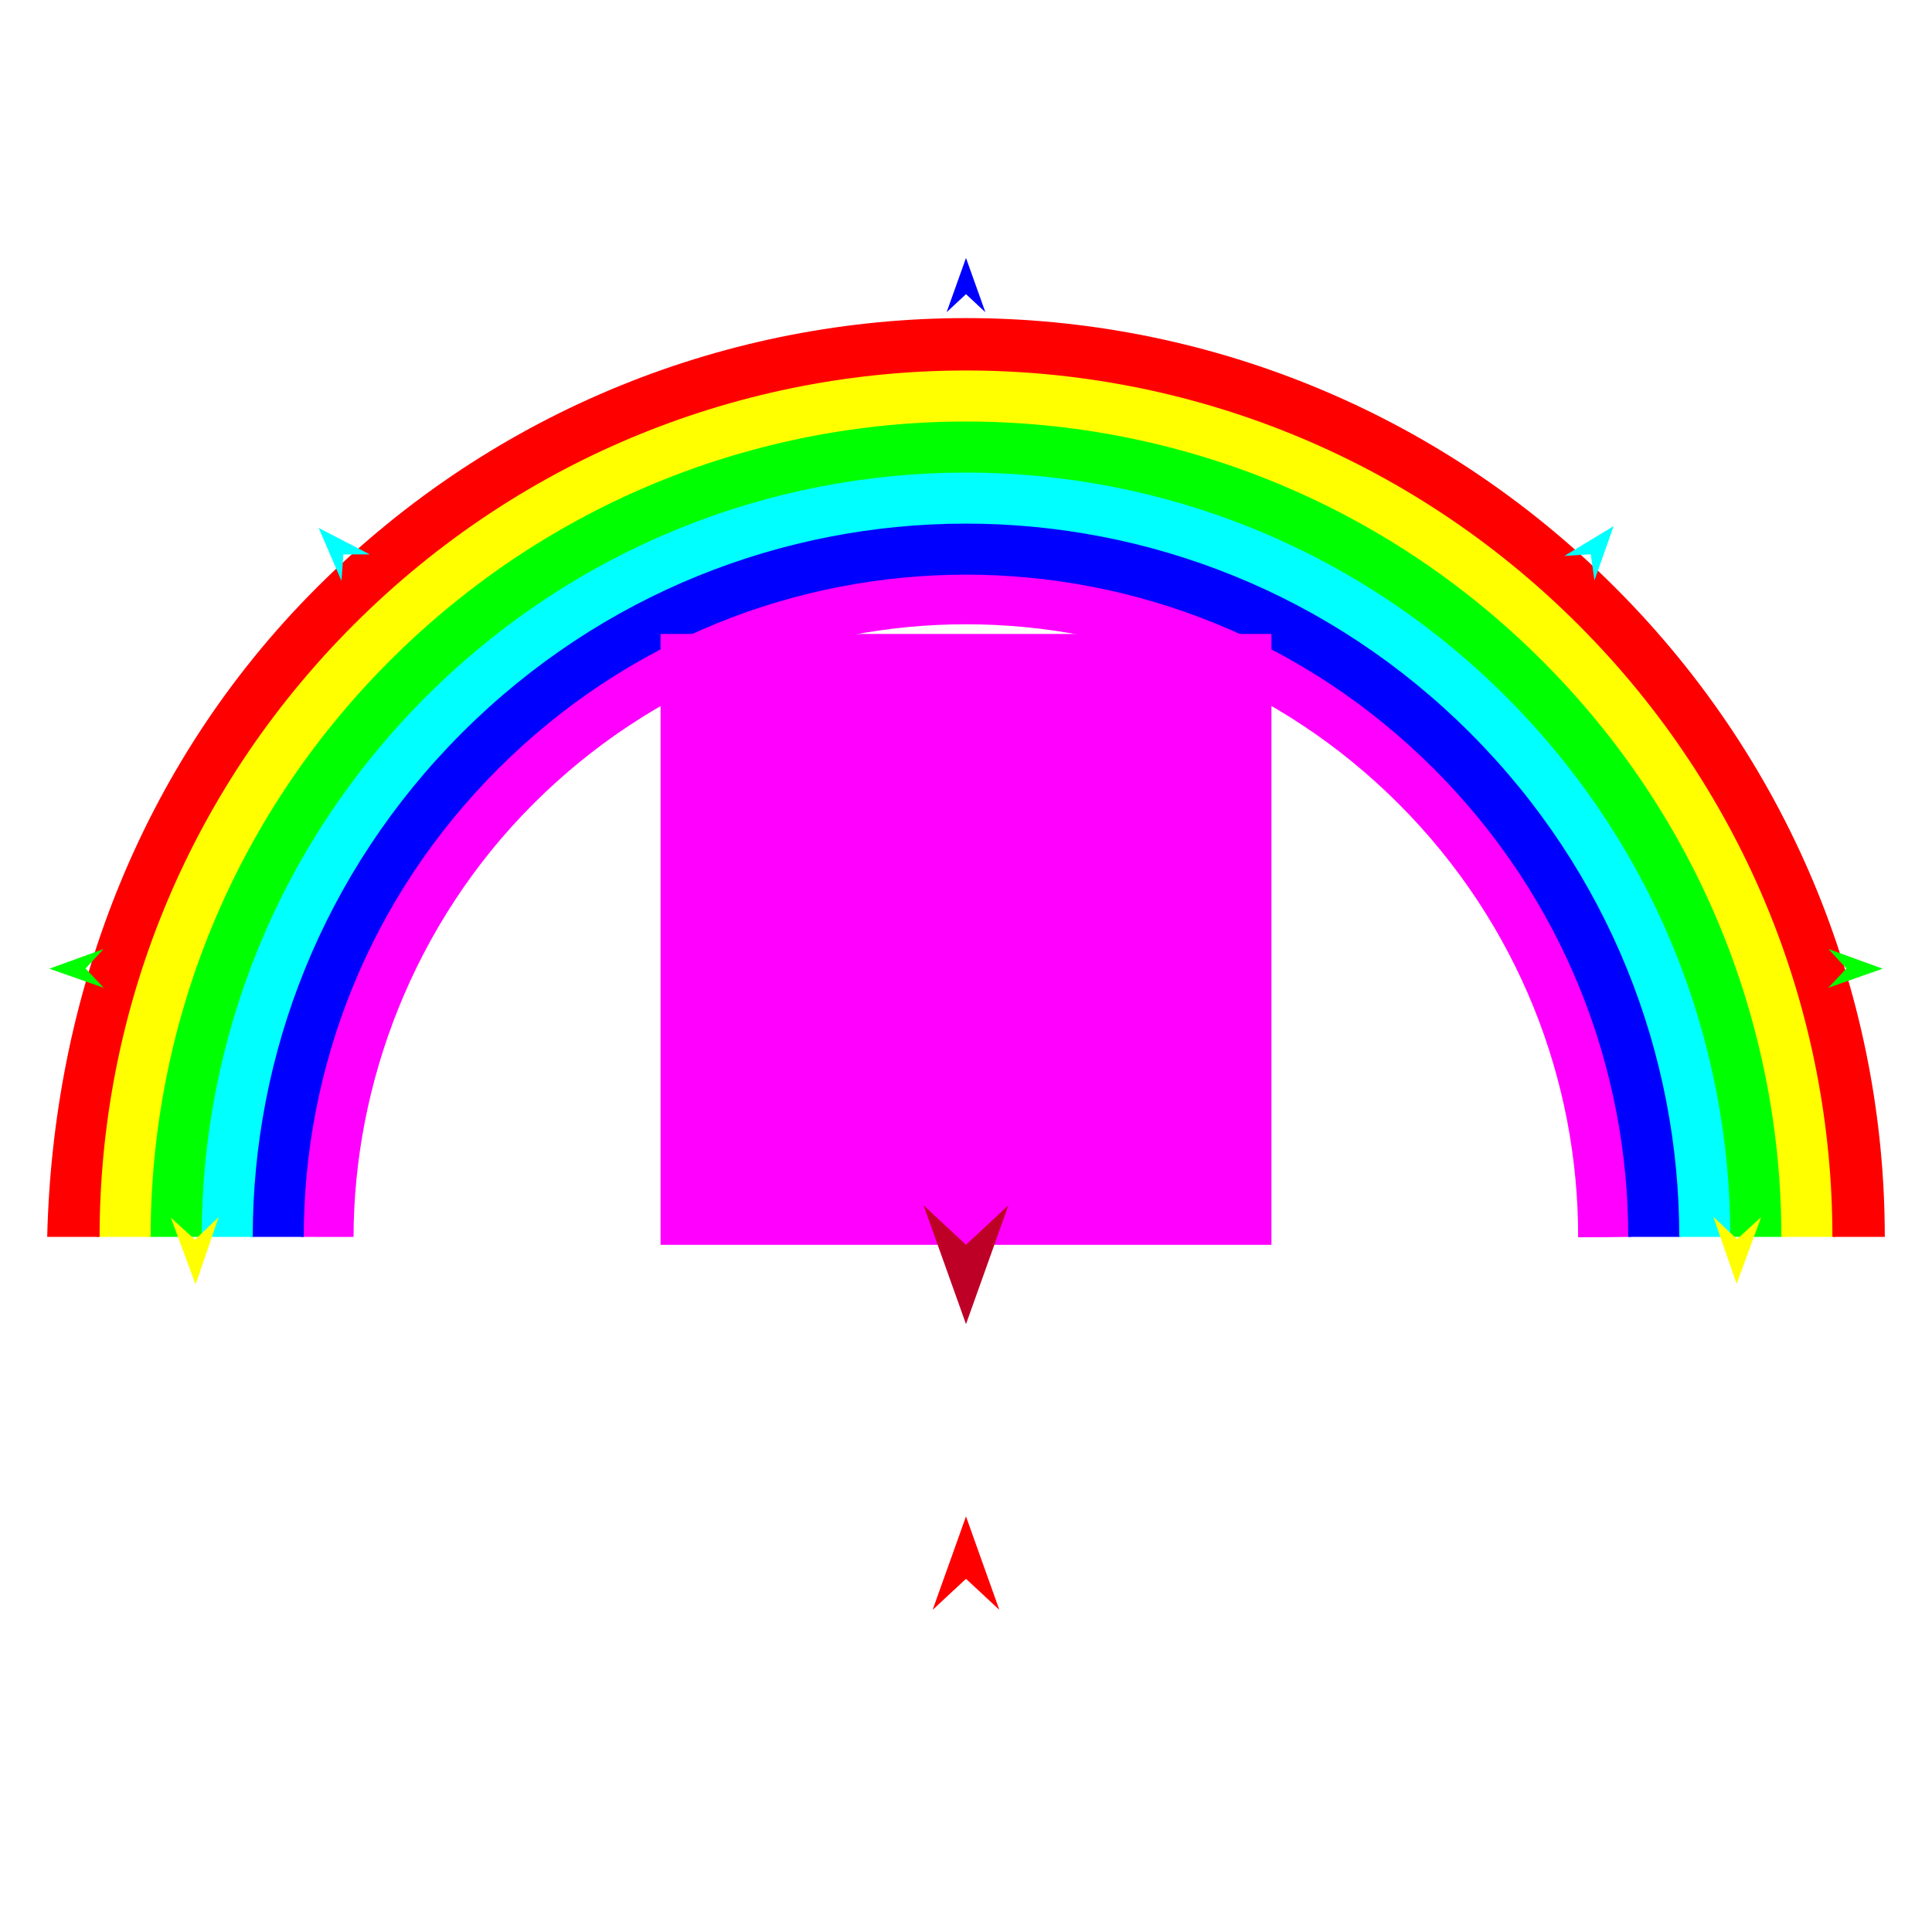
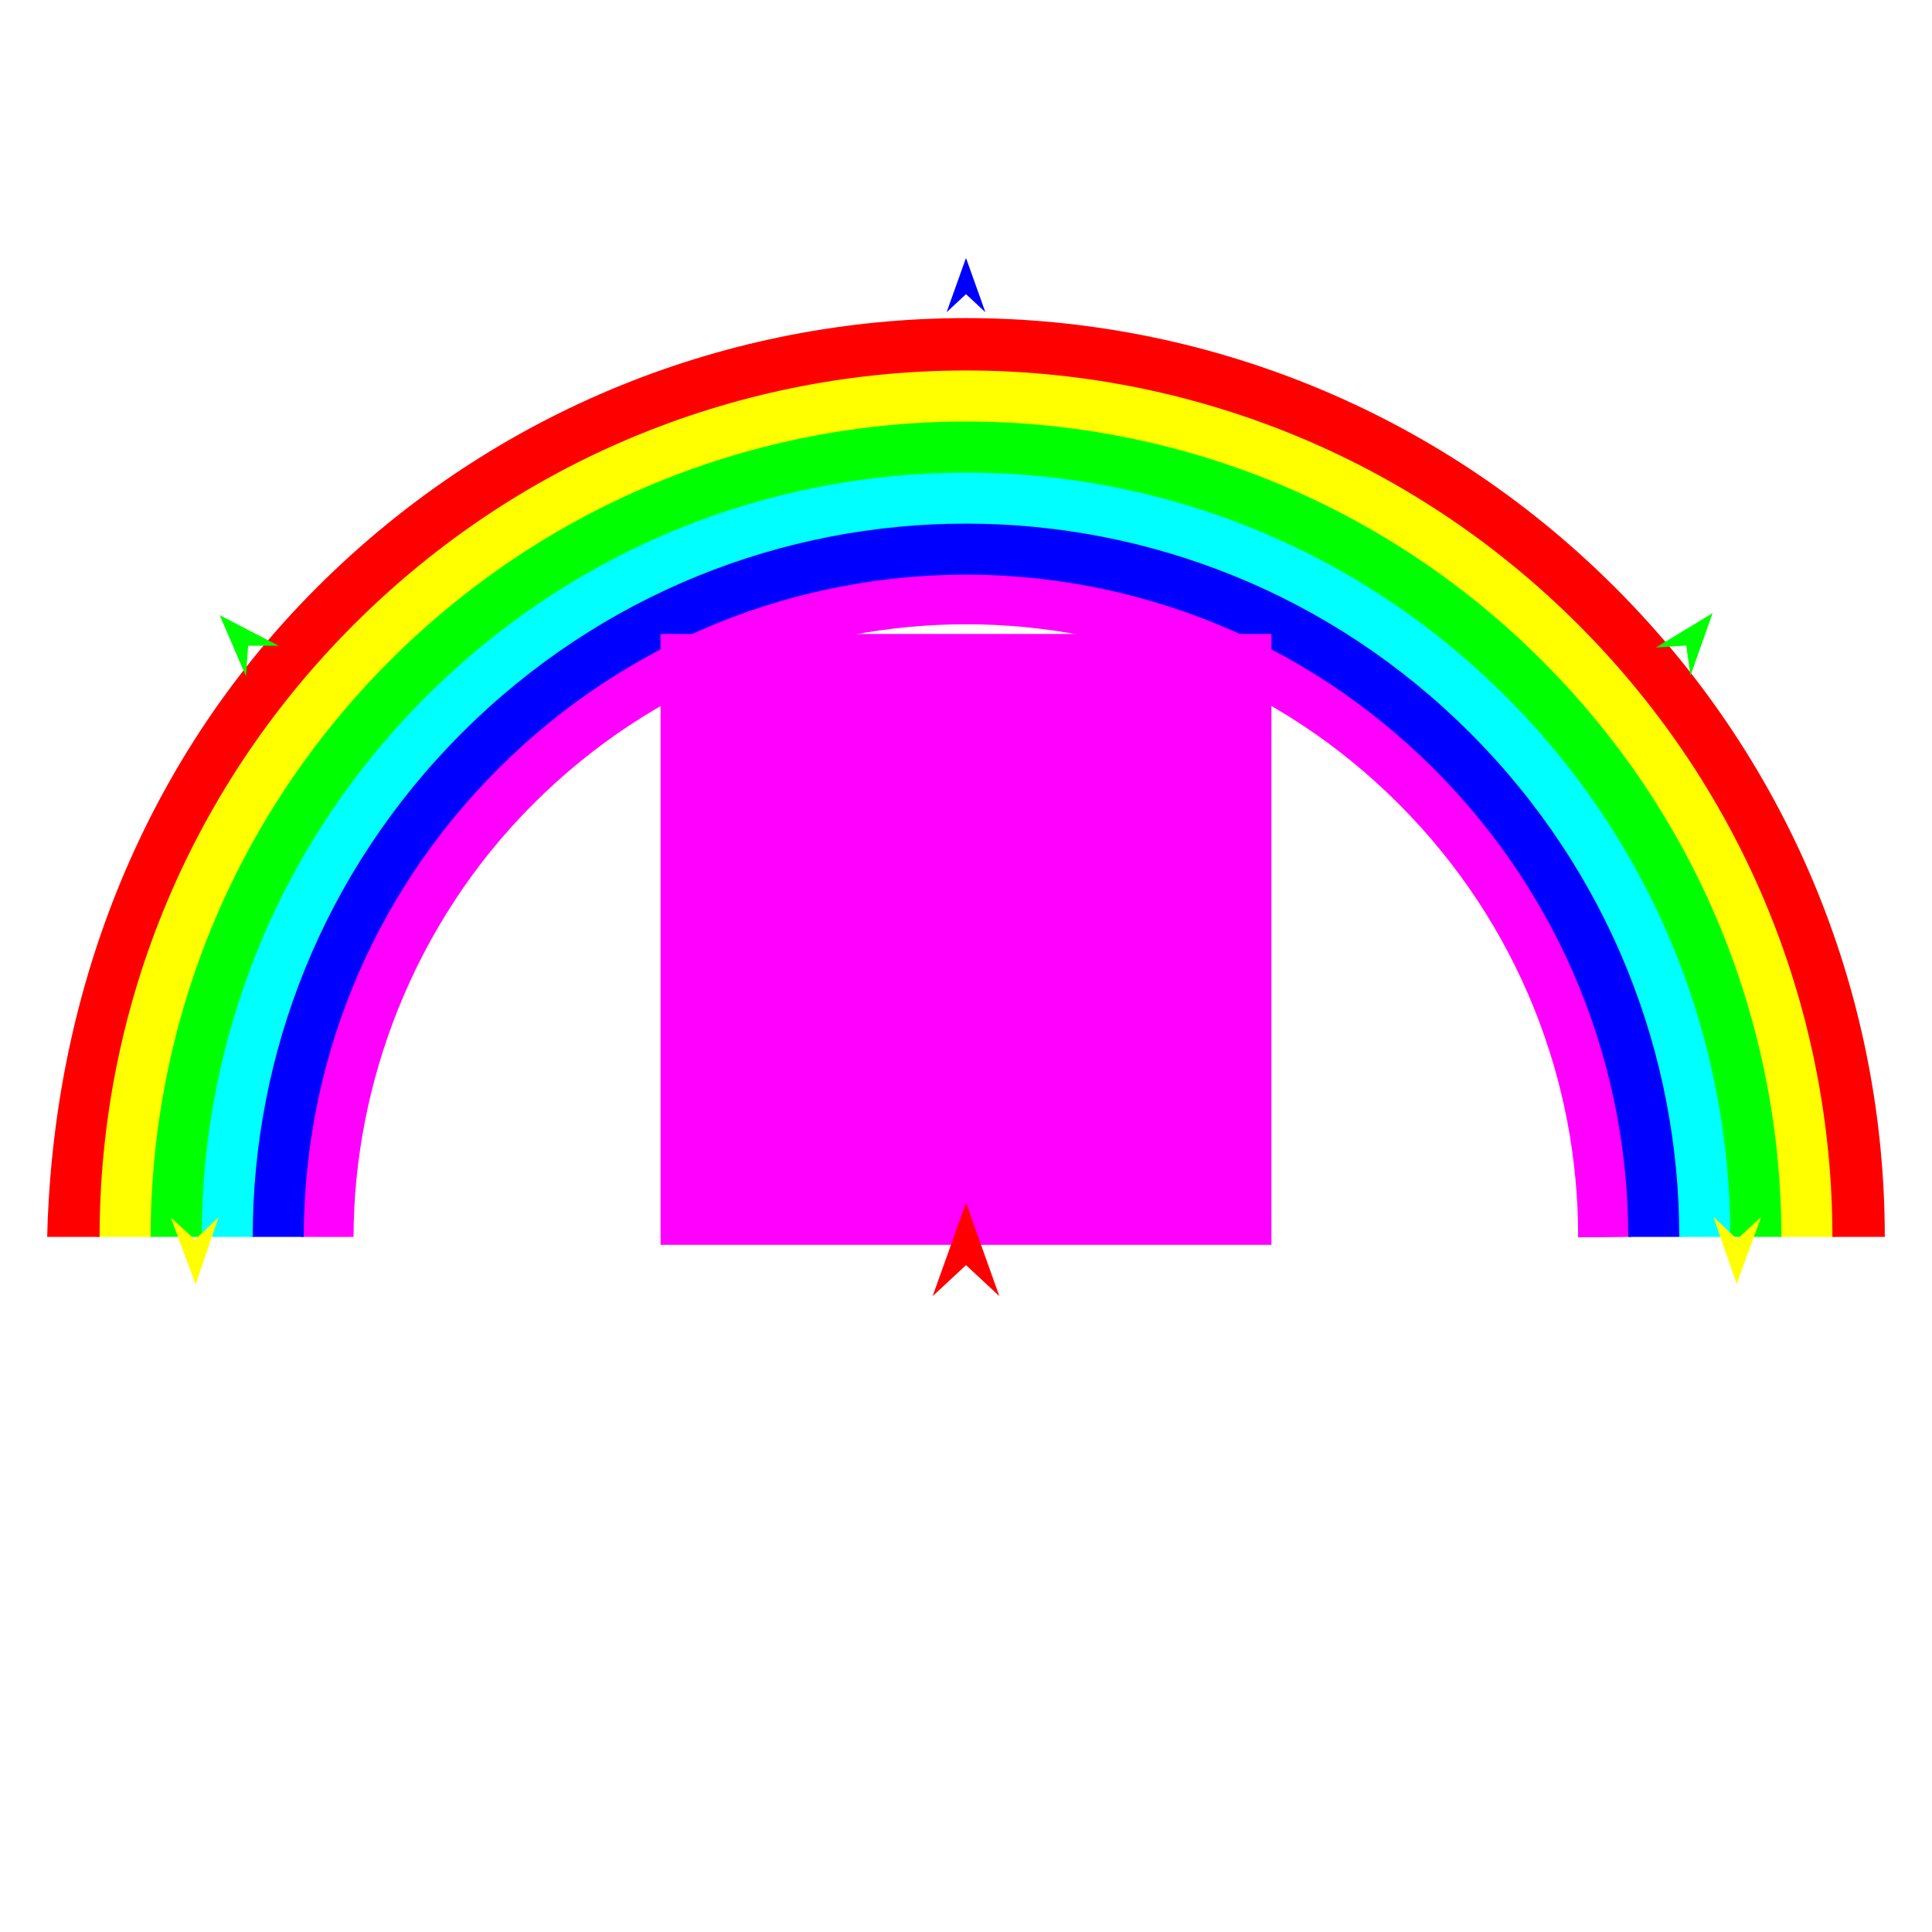
<svg xmlns="http://www.w3.org/2000/svg" version="1.1" id="Frame_0" width="720px" height="720px">
  <g id="rainbow_half">
    <g id="rainbow_half">
      <path fill="#ff00ff" fill-rule="evenodd" stroke="none" d="M 131.759 460.922 C 131.759 461.041 118.129 460.952 112.706 460.952 C 112.706 397.758 136.887 334.564 185.249 286.202 C 281.973 189.478 438.027 189.478 534.751 286.202 C 583.113 334.564 607.294 397.758 607.294 460.954 C 601.324 461.080 594.767 461.087 588.118 461.094 C 588.261 402.956 566.012 344.428 521.309 299.644 C 432.107 210.279 287.974 210.360 198.691 299.644 C 154.049 344.286 131.876 403.922 131.759 460.922 Z" />
      <path fill="none" stroke="#0000ff" stroke-width="1" stroke-linecap="butt" stroke-linejoin="round" d="M 112.706 460.952 C 112.706 397.758 136.887 334.564 185.249 286.202 " />
      <path fill="none" stroke="#0000ff" stroke-width="1" stroke-linecap="butt" stroke-linejoin="round" d="M 185.249 286.202 C 281.973 189.478 438.027 189.478 534.751 286.202 " />
      <path fill="none" stroke="#0000ff" stroke-width="1" stroke-linecap="butt" stroke-linejoin="round" d="M 534.751 286.202 C 583.113 334.564 607.294 397.758 607.294 460.954 " />
      <path fill="#0000ff" fill-rule="evenodd" stroke="none" d="M 607.294 460.954 C 613.452 460.954 619.518 460.954 626.317 460.954 C 626.317 392.897 600.275 324.842 548.193 272.760 C 444.030 168.596 275.971 168.596 171.807 272.760 C 119.725 324.842 93.684 392.897 93.683 460.952 C 99.129 460.952 104.647 460.952 112.706 460.952 C 112.706 397.758 136.887 334.564 185.249 286.202 C 281.973 189.478 438.027 189.478 534.751 286.202 C 583.113 334.564 607.294 397.758 607.294 460.954 Z" />
      <path fill="none" stroke="#00ffff" stroke-width="1" stroke-linecap="butt" stroke-linejoin="round" d="M 93.683 460.952 C 93.684 392.897 119.725 324.842 171.807 272.760 " />
      <path fill="none" stroke="#00ffff" stroke-width="1" stroke-linecap="butt" stroke-linejoin="round" d="M 171.807 272.760 C 275.971 168.596 444.030 168.596 548.193 272.760 " />
      <path fill="none" stroke="#00ffff" stroke-width="1" stroke-linecap="butt" stroke-linejoin="round" d="M 548.193 272.760 C 600.275 324.842 626.317 392.897 626.317 460.954 " />
      <path fill="#00ffff" fill-rule="evenodd" stroke="none" d="M 626.317 460.954 C 633.071 460.954 639.701 460.954 645.339 460.954 C 645.339 388.036 617.438 315.119 561.636 259.317 C 450.032 147.713 269.969 147.714 158.364 259.317 C 102.562 315.119 74.661 388.036 74.661 460.952 C 80.116 460.952 85.649 460.952 93.683 460.952 C 93.684 392.897 119.725 324.842 171.807 272.760 C 275.971 168.596 444.030 168.596 548.193 272.760 C 600.275 324.842 626.317 392.897 626.317 460.954 Z" />
      <path fill="none" stroke="#00ff00" stroke-width="1" stroke-linecap="butt" stroke-linejoin="round" d="M 74.661 460.952 C 74.661 388.036 102.562 315.119 158.364 259.317 " />
      <path fill="none" stroke="#00ff00" stroke-width="1" stroke-linecap="butt" stroke-linejoin="round" d="M 158.364 259.317 C 269.969 147.714 450.032 147.713 561.636 259.317 " />
      <path fill="none" stroke="#00ff00" stroke-width="1" stroke-linecap="butt" stroke-linejoin="round" d="M 561.636 259.317 C 617.438 315.119 645.339 388.036 645.339 460.954 " />
      <path fill="#00ff00" fill-rule="evenodd" stroke="none" d="M 664.362 460.954 C 664.362 383.175 634.600 305.397 575.078 245.875 C 456.034 126.830 263.966 126.831 144.922 245.875 C 85.400 305.397 55.639 383.175 55.638 460.952 C 61.086 460.952 66.621 460.951 74.661 460.952 C 74.661 388.036 102.562 315.119 158.364 259.317 C 269.969 147.714 450.032 147.713 561.636 259.317 C 617.438 315.119 645.339 388.036 645.339 460.954 C 651.497 460.954 657.534 460.954 664.362 460.954 Z" />
      <path fill="none" stroke="#ffff00" stroke-width="1" stroke-linecap="butt" stroke-linejoin="round" d="M 55.638 460.952 C 55.639 383.175 85.400 305.397 144.922 245.875 " />
      <path fill="none" stroke="#ffff00" stroke-width="1" stroke-linecap="butt" stroke-linejoin="round" d="M 144.922 245.875 C 263.966 126.831 456.034 126.830 575.078 245.875 " />
      <path fill="none" stroke="#ffff00" stroke-width="1" stroke-linecap="butt" stroke-linejoin="round" d="M 575.078 245.875 C 634.600 305.397 664.362 383.175 664.362 460.954 " />
      <path fill="#ffff00" fill-rule="evenodd" stroke="none" d="M 683.384 460.954 C 683.384 378.314 651.763 295.675 588.521 232.432 C 462.036 105.947 257.964 105.948 131.479 232.432 C 68.237 295.675 36.616 378.314 36.616 460.952 C 42.041 460.952 47.561 460.952 55.638 460.952 C 55.639 383.175 85.400 305.397 144.922 245.875 C 263.966 126.831 456.034 126.830 575.078 245.875 C 634.600 305.397 664.362 383.175 664.362 460.954 C 670.777 460.954 677.041 460.954 683.384 460.954 Z" />
      <path fill="none" stroke="#ff0000" stroke-width="1" stroke-linecap="butt" stroke-linejoin="round" d="M 36.616 460.952 C 36.616 378.314 68.237 295.675 131.479 232.432 " />
      <path fill="none" stroke="#ff0000" stroke-width="1" stroke-linecap="butt" stroke-linejoin="round" d="M 131.479 232.432 C 257.964 105.948 462.036 105.947 588.521 232.432 " />
      <path fill="none" stroke="#ff0000" stroke-width="1" stroke-linecap="butt" stroke-linejoin="round" d="M 588.521 232.432 C 651.763 295.675 683.384 378.314 683.384 460.954 " />
      <path fill="#ff0000" fill-rule="evenodd" stroke="none" d="M 683.384 460.954 C 689.852 460.954 696.141 460.954 702.407 460.954 C 702.407 373.453 668.926 285.952 601.963 218.990 C 468.038 85.064 251.962 85.065 118.037 218.990 C 51.074 285.952 19.675 373.510 17.593 460.952 C 20.312 460.952 28.469 460.952 36.616 460.952 C 36.616 378.314 68.237 295.675 131.479 232.432 C 257.964 105.948 462.036 105.947 588.521 232.432 C 651.763 295.675 683.384 378.314 683.384 460.954 Z" />
    </g>
    <g id="specs_2">
      <path fill="#ff00ff" fill-rule="evenodd" stroke="none" d="M 246.172 463.915 C 246.195 463.915 473.805 463.915 473.828 463.915 C 473.828 463.892 473.828 236.282 473.828 236.259 C 473.805 236.259 246.195 236.259 246.172 236.259 C 246.172 236.282 246.172 463.892 246.172 463.915 Z" />
-       <path fill="#ff0000" fill-rule="evenodd" stroke="none" d="M 360.000 565.134 C 360.001 565.138 372.432 599.943 372.433 599.947 C 372.432 599.946 360.001 588.380 360.000 588.379 C 359.999 588.380 347.568 599.946 347.567 599.947 C 347.568 599.943 359.999 565.138 360.000 565.134 Z" />
+       <path fill="#ff0000" fill-rule="evenodd" stroke="none" d="M 360.000 448.222 C 360.001 448.225 372.432 483.031 372.433 483.034 C 372.432 483.033 360.001 471.467 360.000 471.466 C 359.999 471.467 347.568 483.033 347.567 483.034 C 347.568 483.031 359.999 448.225 360.000 448.222 Z" />
      <path fill="#0000ff" fill-rule="evenodd" stroke="none" d="M 360.000 96.126 C 360.001 96.128 367.221 116.346 367.222 116.348 C 367.221 116.348 360.001 109.630 360.000 109.629 C 359.999 109.630 352.779 116.348 352.778 116.348 C 352.779 116.346 359.999 96.128 360.000 96.126 Z" />
-       <path fill="#00ff00" fill-rule="evenodd" stroke="none" d="M 18.397 361.004 C 18.399 361.003 38.581 353.680 38.583 353.679 C 38.582 353.680 31.900 360.935 31.900 360.935 C 31.900 360.936 38.655 368.122 38.656 368.123 C 38.654 368.122 18.399 361.004 18.397 361.004 Z" />
      <path fill="#ffff00" fill-rule="evenodd" stroke="none" d="M 72.885 478.663 C 72.884 478.660 63.669 453.788 63.668 453.786 C 63.669 453.787 72.687 461.982 72.688 461.982 C 72.689 461.982 81.511 453.577 81.512 453.576 C 81.511 453.578 72.886 478.660 72.885 478.663 Z" />
      <path fill="#ffff00" fill-rule="evenodd" stroke="none" d="M 647.204 478.482 C 647.203 478.479 638.488 453.427 638.487 453.425 C 638.488 453.426 647.340 461.800 647.341 461.801 C 647.342 461.800 656.331 453.573 656.332 453.572 C 656.331 453.575 647.204 478.479 647.204 478.482 Z" />
-       <path fill="#00ff00" fill-rule="evenodd" stroke="none" d="M 701.603 361.004 C 701.601 361.003 681.419 353.680 681.417 353.679 C 681.418 353.680 688.100 360.935 688.100 360.935 C 688.100 360.936 681.345 368.122 681.344 368.123 C 681.346 368.122 701.601 361.004 701.603 361.004 Z" />
-       <path fill="#00ffff" fill-rule="evenodd" stroke="none" d="M 601.361 196.070 C 601.361 196.072 594.193 216.310 594.193 216.312 C 594.193 216.311 592.835 206.542 592.835 206.541 C 592.834 206.541 582.993 207.190 582.992 207.190 C 582.994 207.189 601.359 196.071 601.361 196.070 Z" />
-       <path fill="#00ffff" fill-rule="evenodd" stroke="none" d="M 118.750 196.741 C 118.751 196.743 127.252 216.457 127.253 216.459 C 127.253 216.458 127.956 206.621 127.956 206.620 C 127.957 206.620 137.819 206.612 137.820 206.612 C 137.818 206.611 118.752 196.742 118.750 196.741 Z" />
-       <path fill="#be0027" fill-rule="evenodd" stroke="none" d="M 360.000 493.464 C 360.002 493.459 375.821 449.164 375.823 449.159 C 375.821 449.161 360.002 463.880 360.000 463.882 C 359.998 463.880 344.179 449.161 344.177 449.159 C 344.179 449.164 359.998 493.459 360.000 493.464 Z" />
+       <path fill="#00ff00" fill-rule="evenodd" stroke="none" d="M 638.251 228.486 C 638.251 228.489 629.987 251.820 629.987 251.822 C 629.987 251.821 628.422 240.558 628.422 240.557 C 628.421 240.557 617.075 241.307 617.074 241.307 C 617.076 241.305 638.249 228.488 638.251 228.486 Z" />
+       <path fill="#00ff00" fill-rule="evenodd" stroke="none" d="M 81.860 229.260 C 81.861 229.262 91.662 251.990 91.662 251.992 C 91.663 251.991 92.473 240.650 92.473 240.649 C 92.474 240.649 103.844 240.640 103.845 240.640 C 103.843 240.639 81.863 229.261 81.860 229.260 Z" />
    </g>
  </g>
</svg>
